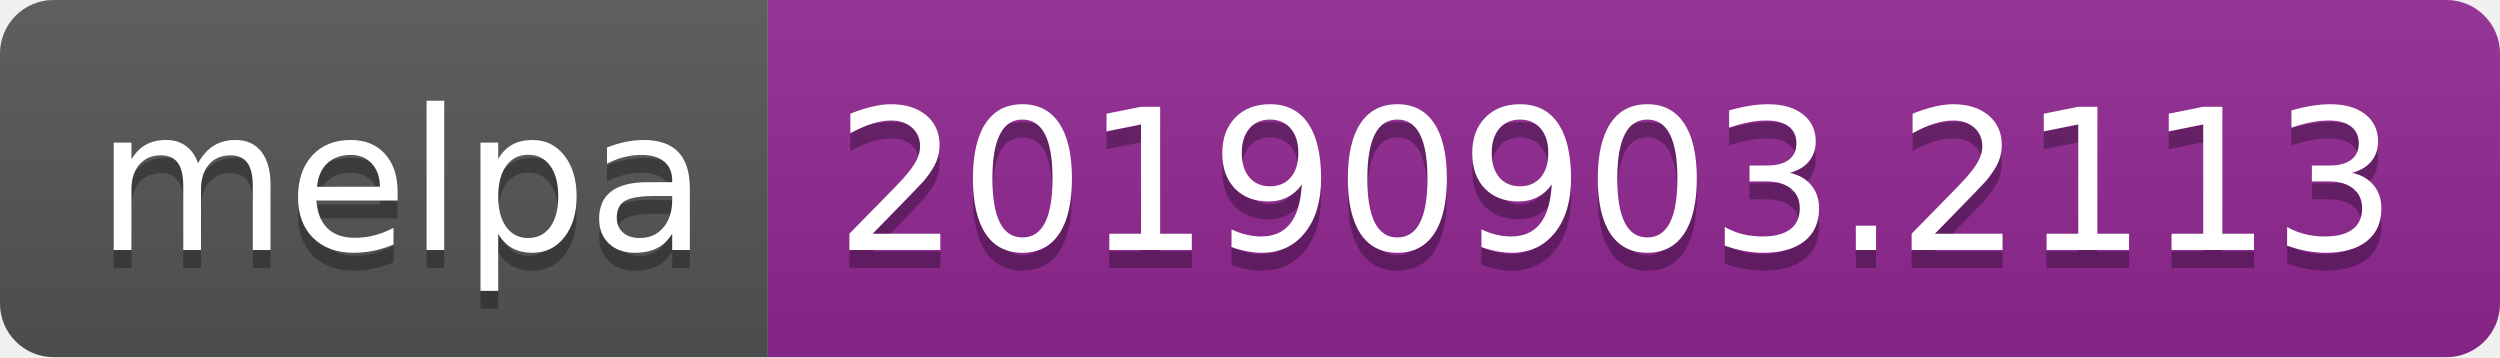
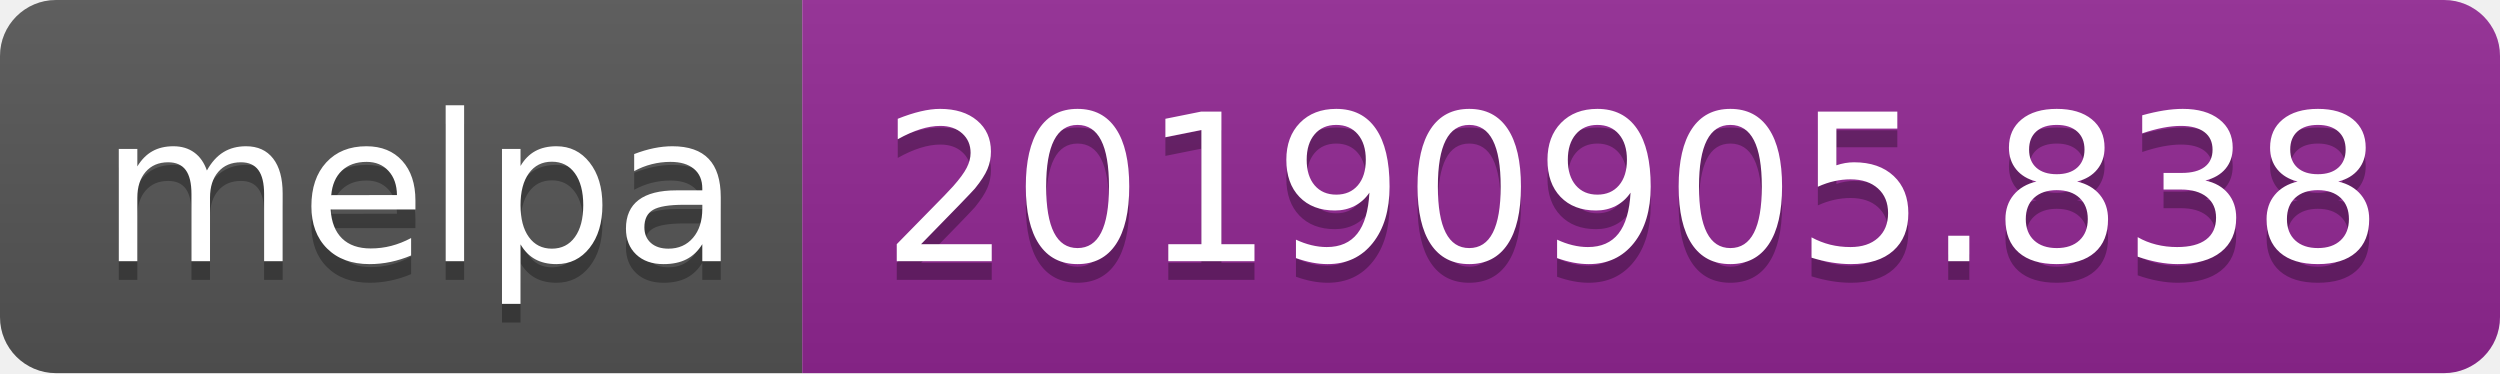
- <svg xmlns="http://www.w3.org/2000/svg" width="140" height="20">
+ <svg xmlns="http://www.w3.org/2000/svg" width="134" height="20">
  <linearGradient id="b" x2="0" y2="100%">
    <stop offset="0" stop-color="#bbb" stop-opacity=".1" />
    <stop offset="1" stop-opacity=".1" />
  </linearGradient>
  <clipPath id="a">
-     <rect width="140" height="20" rx="3" fill="#fff" />
+     <rect width="134" height="20" rx="3" fill="#fff" />
  </clipPath>
  <g clip-path="url(#a)">
    <path fill="#555" d="M0 0h43v20H0z" />
-     <path fill="#922793" d="M43 0h97v20H43z" />
-     <path fill="url(#b)" d="M0 0h140v20H0z" />
+     <path fill="#922793" d="M43 0h91v20H43z" />
+     <path fill="url(#b)" d="M0 0h134v20H0z" />
  </g>
  <g fill="#fff" text-anchor="middle" font-family="DejaVu Sans,Verdana,Geneva,sans-serif" font-size="110">
    <text x="225" y="150" fill="#010101" fill-opacity=".3" transform="scale(.1)" textLength="330">melpa</text>
    <text x="225" y="140" transform="scale(.1)" textLength="330">melpa</text>
-     <text x="905" y="150" fill="#010101" fill-opacity=".3" transform="scale(.1)" textLength="870">20190903.2113</text>
-     <text x="905" y="140" transform="scale(.1)" textLength="870">20190903.2113</text>
+     <text x="875" y="150" fill="#010101" fill-opacity=".3" transform="scale(.1)" textLength="810">20190905.838</text>
+     <text x="875" y="140" transform="scale(.1)" textLength="810">20190905.838</text>
  </g>
</svg>
